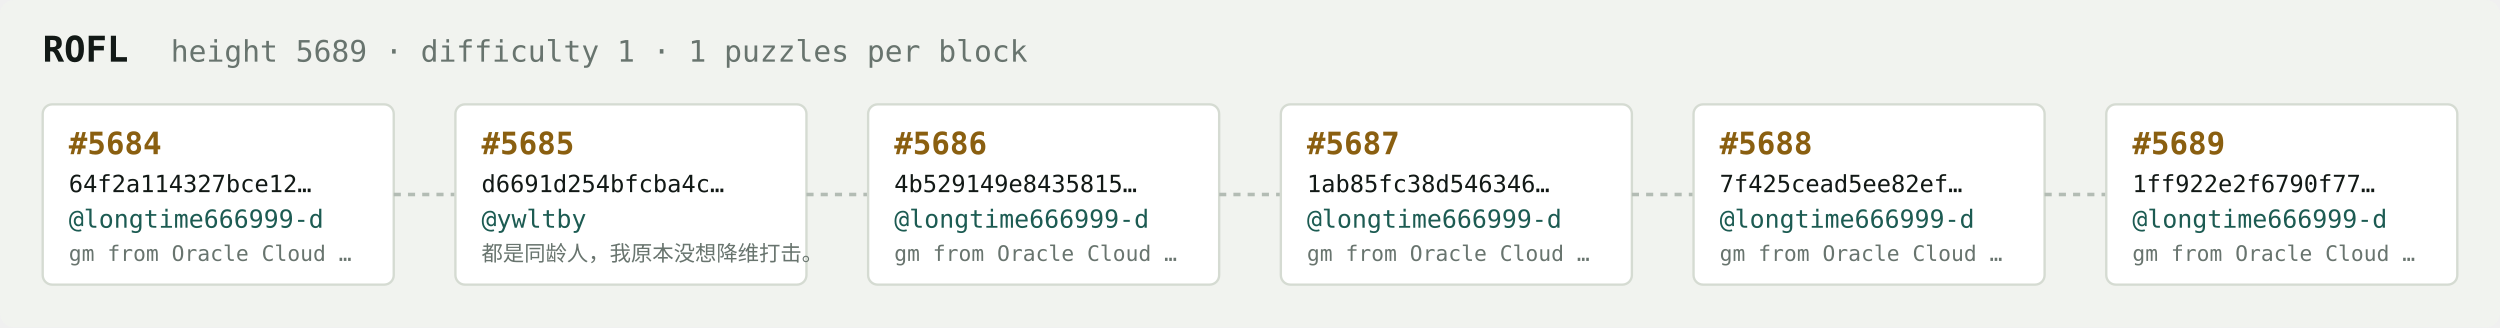
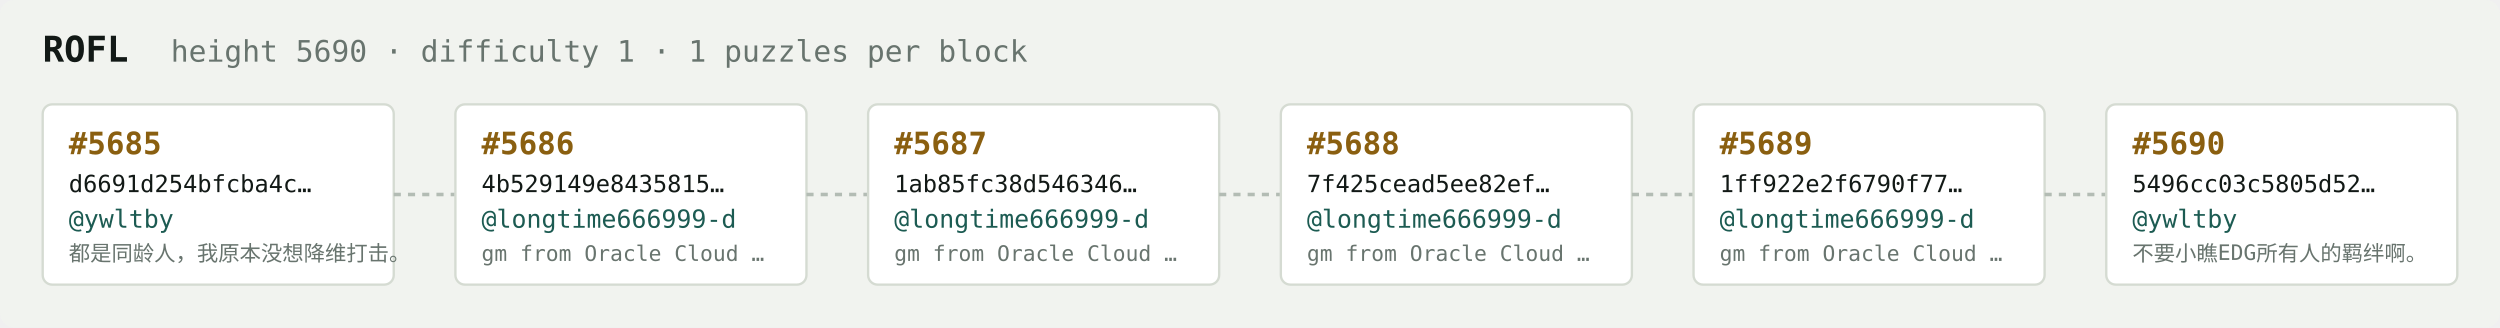
<svg xmlns="http://www.w3.org/2000/svg" width="1054" height="138" viewBox="0 0 1054 138" font-family="ui-monospace,SFMono-Regular,Menlo,monospace">
  <rect fill="#f1f3ef" width="1054" height="138" rx="6" />
  <text x="18" y="26" fill="#121916" font-size="15" font-weight="700">ROFL</text>
-   <text x="72" y="26" fill="#68746e" font-size="12.5">height 5689 · difficulty 1 · 1 puzzles per block</text>
+   <text x="72" y="26" fill="#68746e" font-size="12.5">height 5690 · difficulty 1 · 1 puzzles per block</text>
  <rect x="18" y="44" width="148" height="76" rx="4" fill="#ffffff" stroke="#d5dbd2" stroke-width="1" />
-   <text x="29" y="65" fill="#8a5f10" font-size="13" font-weight="700">#5684</text>
-   <text x="29" y="81" fill="#121916" font-size="10">64f2a114327bce12…</text>
-   <text x="29" y="96" fill="#1c5b52" font-size="10.5">@longtime666999-d</text>
-   <text x="29" y="110" fill="#68746e" font-size="9">gm from Oracle Cloud …</text>
+   <text x="29" y="65" fill="#8a5f10" font-size="13" font-weight="700">#5685</text>
+   <text x="29" y="81" fill="#121916" font-size="10">d6691d254bfcba4c…</text>
+   <text x="29" y="96" fill="#1c5b52" font-size="10.5">@ywltby</text>
+   <text x="29" y="110" fill="#68746e" font-size="9">都是同龄人，我原本没想降维打击。</text>
  <line x1="166" y1="82.0" x2="192" y2="82.0" stroke="#b3bcb4" stroke-width="1.5" stroke-dasharray="3 3" />
  <rect x="192" y="44" width="148" height="76" rx="4" fill="#ffffff" stroke="#d5dbd2" stroke-width="1" />
-   <text x="203" y="65" fill="#8a5f10" font-size="13" font-weight="700">#5685</text>
-   <text x="203" y="81" fill="#121916" font-size="10">d6691d254bfcba4c…</text>
-   <text x="203" y="96" fill="#1c5b52" font-size="10.5">@ywltby</text>
-   <text x="203" y="110" fill="#68746e" font-size="9">都是同龄人，我原本没想降维打击。</text>
+   <text x="203" y="65" fill="#8a5f10" font-size="13" font-weight="700">#5686</text>
+   <text x="203" y="81" fill="#121916" font-size="10">4b529149e8435815…</text>
+   <text x="203" y="96" fill="#1c5b52" font-size="10.5">@longtime666999-d</text>
+   <text x="203" y="110" fill="#68746e" font-size="9">gm from Oracle Cloud …</text>
  <line x1="340" y1="82.0" x2="366" y2="82.0" stroke="#b3bcb4" stroke-width="1.5" stroke-dasharray="3 3" />
  <rect x="366" y="44" width="148" height="76" rx="4" fill="#ffffff" stroke="#d5dbd2" stroke-width="1" />
-   <text x="377" y="65" fill="#8a5f10" font-size="13" font-weight="700">#5686</text>
-   <text x="377" y="81" fill="#121916" font-size="10">4b529149e8435815…</text>
+   <text x="377" y="65" fill="#8a5f10" font-size="13" font-weight="700">#5687</text>
+   <text x="377" y="81" fill="#121916" font-size="10">1ab85fc38d546346…</text>
  <text x="377" y="96" fill="#1c5b52" font-size="10.5">@longtime666999-d</text>
  <text x="377" y="110" fill="#68746e" font-size="9">gm from Oracle Cloud …</text>
  <line x1="514" y1="82.0" x2="540" y2="82.0" stroke="#b3bcb4" stroke-width="1.5" stroke-dasharray="3 3" />
  <rect x="540" y="44" width="148" height="76" rx="4" fill="#ffffff" stroke="#d5dbd2" stroke-width="1" />
-   <text x="551" y="65" fill="#8a5f10" font-size="13" font-weight="700">#5687</text>
-   <text x="551" y="81" fill="#121916" font-size="10">1ab85fc38d546346…</text>
+   <text x="551" y="65" fill="#8a5f10" font-size="13" font-weight="700">#5688</text>
+   <text x="551" y="81" fill="#121916" font-size="10">7f425cead5ee82ef…</text>
  <text x="551" y="96" fill="#1c5b52" font-size="10.5">@longtime666999-d</text>
  <text x="551" y="110" fill="#68746e" font-size="9">gm from Oracle Cloud …</text>
  <line x1="688" y1="82.0" x2="714" y2="82.0" stroke="#b3bcb4" stroke-width="1.5" stroke-dasharray="3 3" />
  <rect x="714" y="44" width="148" height="76" rx="4" fill="#ffffff" stroke="#d5dbd2" stroke-width="1" />
-   <text x="725" y="65" fill="#8a5f10" font-size="13" font-weight="700">#5688</text>
-   <text x="725" y="81" fill="#121916" font-size="10">7f425cead5ee82ef…</text>
+   <text x="725" y="65" fill="#8a5f10" font-size="13" font-weight="700">#5689</text>
+   <text x="725" y="81" fill="#121916" font-size="10">1ff922e2f6790f77…</text>
  <text x="725" y="96" fill="#1c5b52" font-size="10.5">@longtime666999-d</text>
  <text x="725" y="110" fill="#68746e" font-size="9">gm from Oracle Cloud …</text>
  <line x1="862" y1="82.0" x2="888" y2="82.0" stroke="#b3bcb4" stroke-width="1.5" stroke-dasharray="3 3" />
  <rect x="888" y="44" width="148" height="76" rx="4" fill="#ffffff" stroke="#d5dbd2" stroke-width="1" />
-   <text x="899" y="65" fill="#8a5f10" font-size="13" font-weight="700">#5689</text>
-   <text x="899" y="81" fill="#121916" font-size="10">1ff922e2f6790f77…</text>
-   <text x="899" y="96" fill="#1c5b52" font-size="10.5">@longtime666999-d</text>
-   <text x="899" y="110" fill="#68746e" font-size="9">gm from Oracle Cloud …</text>
+   <text x="899" y="65" fill="#8a5f10" font-size="13" font-weight="700">#5690</text>
+   <text x="899" y="81" fill="#121916" font-size="10">5496cc03c5805d52…</text>
+   <text x="899" y="96" fill="#1c5b52" font-size="10.5">@ywltby</text>
+   <text x="899" y="110" fill="#68746e" font-size="9">不要小瞧EDG所有人的羁绊啊。</text>
</svg>
